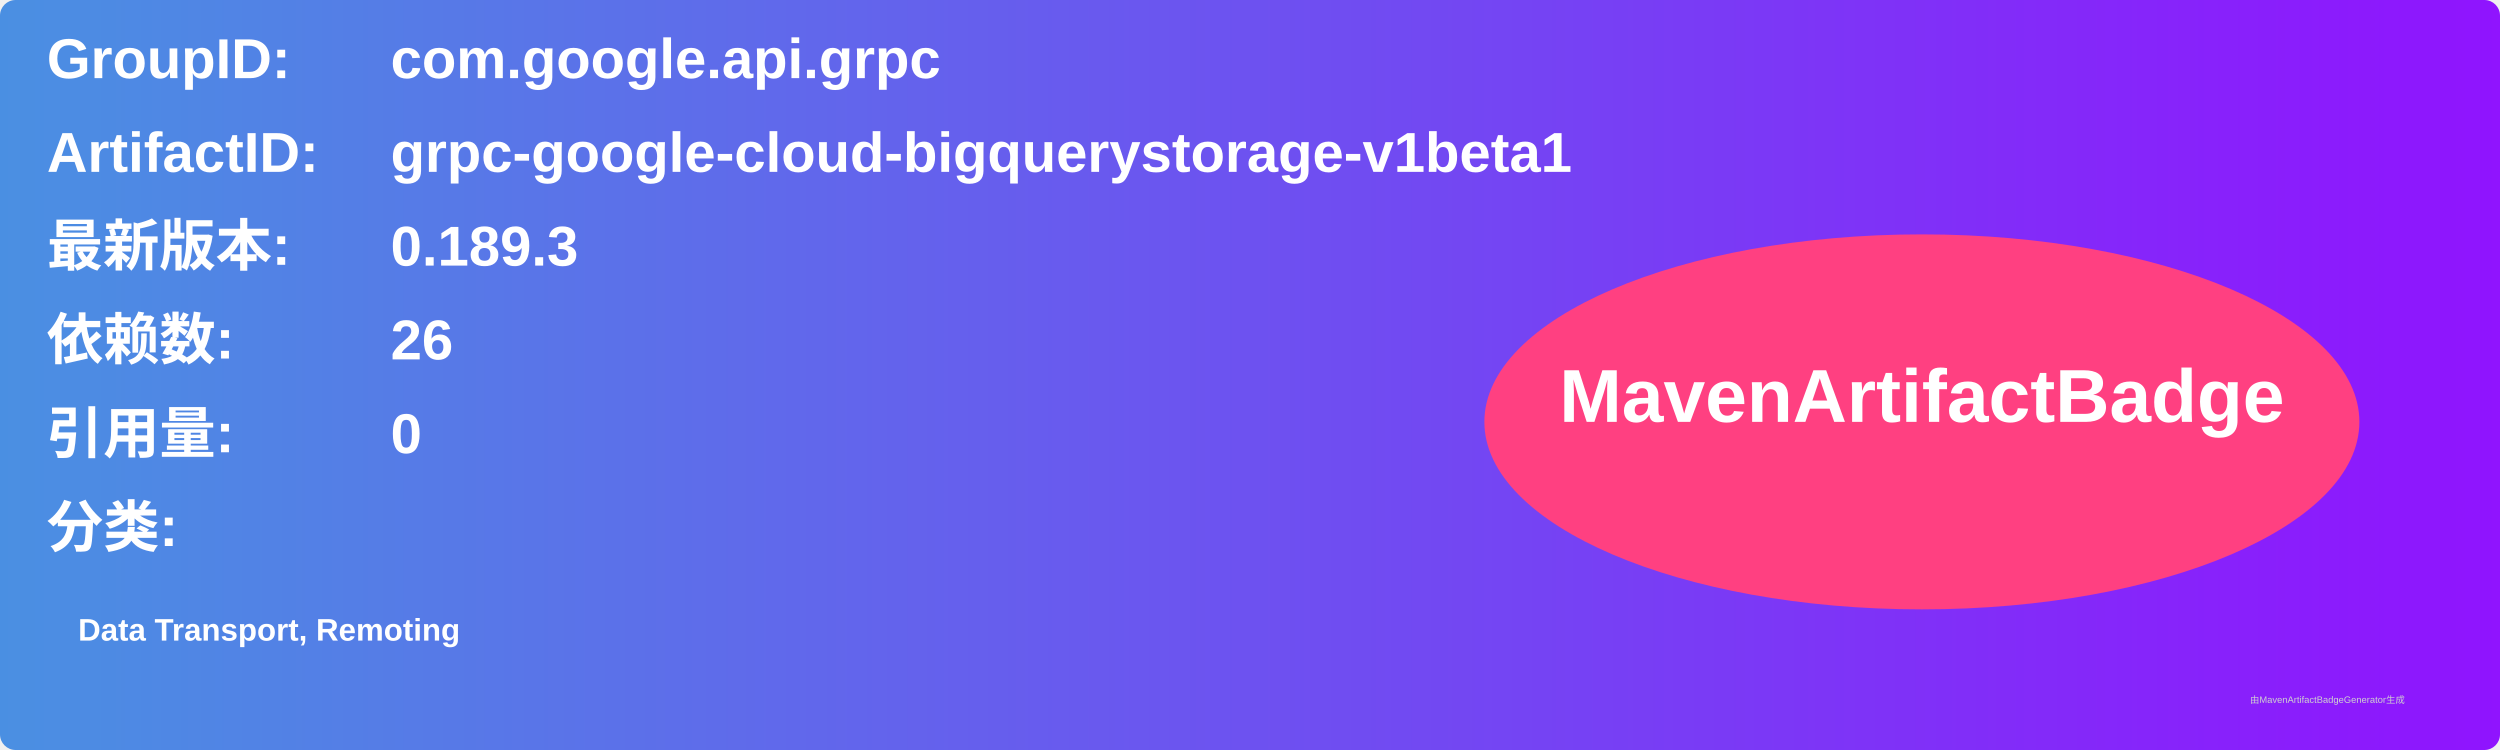
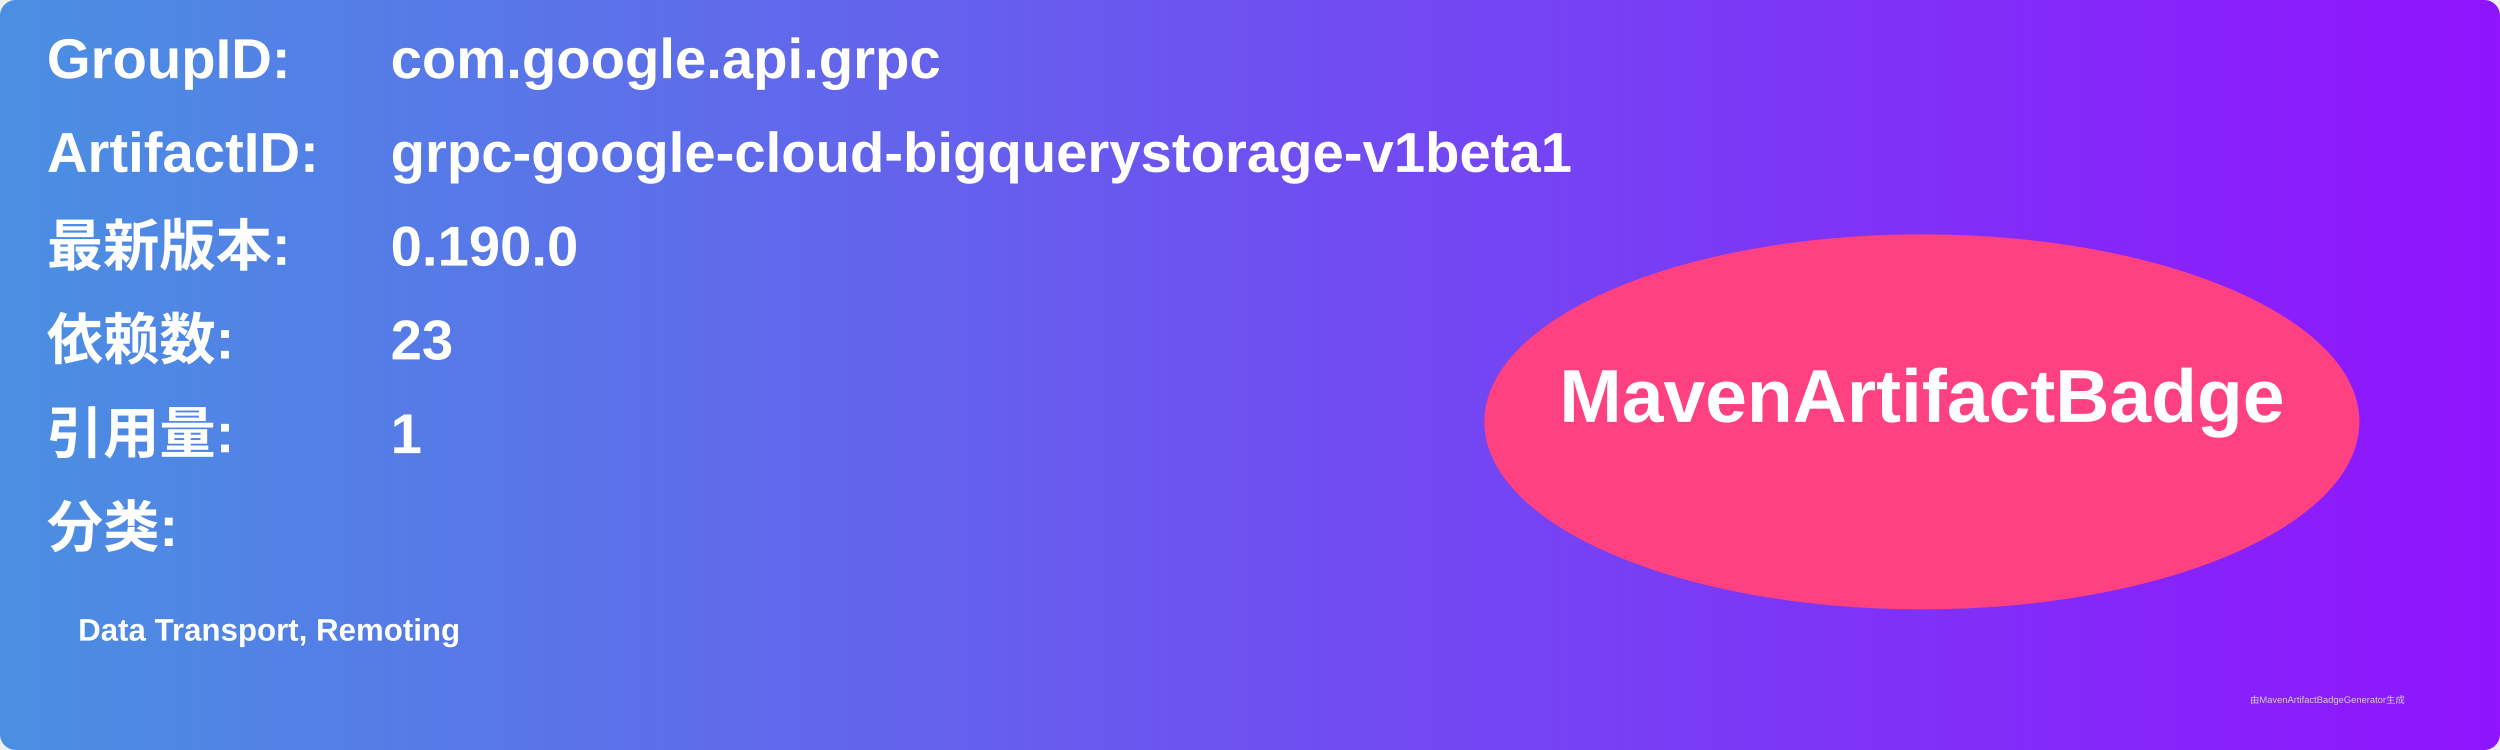
<svg xmlns="http://www.w3.org/2000/svg" width="800" height="240" viewBox="0 0 800 240">
  <linearGradient id="grad" x1="0%" y1="0%" x2="100%" y2="0%">
    <stop offset="0%" stop-color="#4a90e2" />
    <stop offset="100%" stop-color="#9013fe" />
  </linearGradient>
  <rect width="100%" height="100%" rx="5" ry="5" fill="url(#grad)" />
  <g transform="translate(15, 15)">
    <text x="0" y="10" font-family="Arial" font-size="18" fill="white" font-weight="bold" width="260">GroupID:</text>
    <text x="110" y="10" font-family="Arial" font-size="18" fill="white" font-weight="bold" width="460">com.google.api.grpc</text>
    <text x="0" y="40" font-family="Arial" font-size="18" fill="white" font-weight="bold" width="260">ArtifactID:</text>
    <text x="110" y="40" font-family="Arial" font-size="18" fill="white" font-weight="bold" width="460">grpc-google-cloud-bigquerystorage-v1beta1</text>
    <text x="0" y="70" font-family="Arial" font-size="18" fill="white" font-weight="bold">最新版本:</text>
    <text x="110" y="70" font-family="Arial" font-size="18" fill="white" font-weight="bold">
-       <tspan font-weight="bold">0.189.3</tspan>
+       <tspan font-weight="bold">0.190.0</tspan>
    </text>
    <text x="0" y="100" font-family="Arial" font-size="18" fill="white" font-weight="bold">依赖数: </text>
    <text x="110" y="100" font-family="Arial" font-size="18" fill="white">
-       <tspan font-weight="bold">26</tspan>
+       <tspan font-weight="bold">23</tspan>
    </text>
    <text x="0" y="130" font-family="Arial" font-size="18" fill="white" font-weight="bold">引用量: </text>
    <text x="110" y="130" font-family="Arial" font-size="18" fill="white">
-       <tspan font-weight="bold">0</tspan>
+       <tspan font-weight="bold">1</tspan>
    </text>
    <text x="0" y="160" font-family="Arial" font-size="18" fill="white" font-weight="bold">分类:</text>
    <text x="10" y="190" font-family="Arial" font-size="10" fill="white">
      <tspan font-weight="bold">Data Transport, Remoting</tspan>
    </text>
    <ellipse cx="600" cy="120" rx="140" ry="60" fill="#ff4081" />
    <text x="600" y="120" text-anchor="middle" font-family="Arial" font-size="24" fill="white" font-weight="bold">MavenArtifactBadge</text>
  </g>
  <text x="720" y="225" font-family="Arial" font-size="3" fill="#d0d0d0">由MavenArtifactBadgeGenerator生成</text>
</svg>
